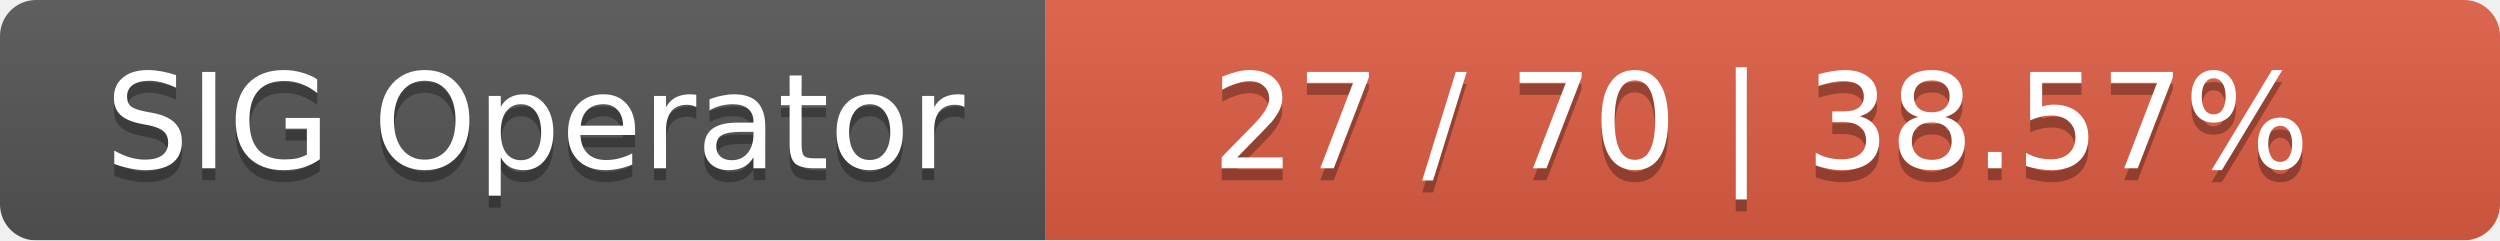
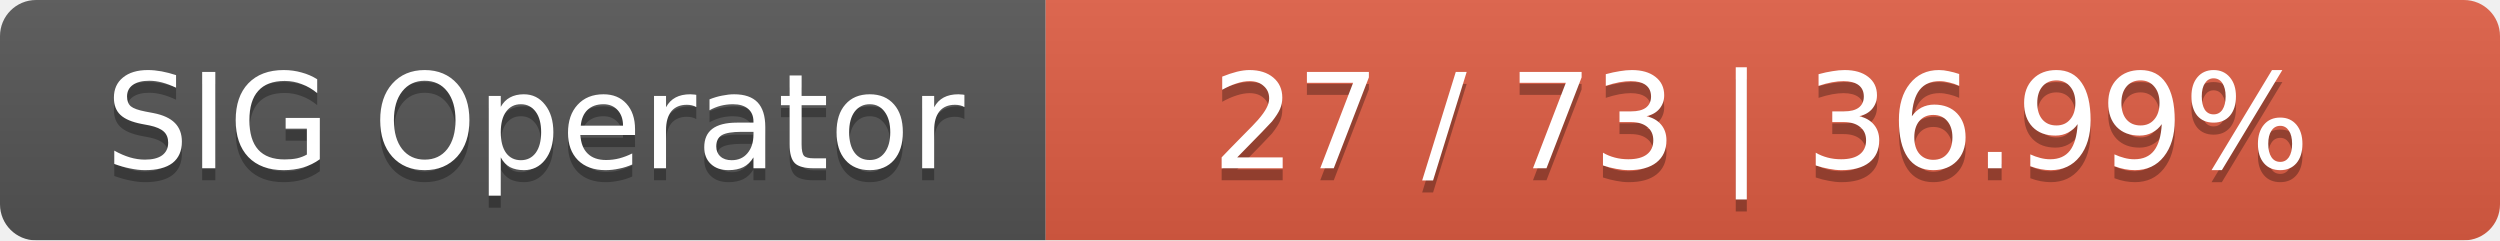
<svg xmlns="http://www.w3.org/2000/svg" width="208" height="20">
  <linearGradient id="smooth" x2="0" y2="100%">
    <stop offset="0" stop-color="#bbb" stop-opacity=".1" />
    <stop offset="1" stop-opacity=".1" />
  </linearGradient>
  <mask id="round">
    <rect width="208" height="20" rx="3" fill="#fff" />
  </mask>
  <g mask="url(#round)">
    <rect width="87" height="20" fill="#555" />
    <rect x="87" width="121" height="20" fill="#e05d44" />
    <rect width="208" height="20" fill="url(#smooth)" />
  </g>
  <g fill="#fff" text-anchor="middle" font-family="DejaVu Sans,Verdana,Geneva,sans-serif" font-size="11">
    <text x="44.5" y="15" fill="#010101" fill-opacity=".3">SIG Operator</text>
    <text x="44.5" y="14">SIG Operator</text>
-     <text x="146.5" y="15" fill="#010101" fill-opacity=".3">27 / 70    |    38.57%</text>
-     <text x="146.5" y="14">27 / 70    |    38.57%</text>
+     <text x="146.5" y="15" fill="#010101" fill-opacity=".3">27 / 73    |    36.99%</text>
+     <text x="146.5" y="14">27 / 73    |    36.99%</text>
  </g>
</svg>
